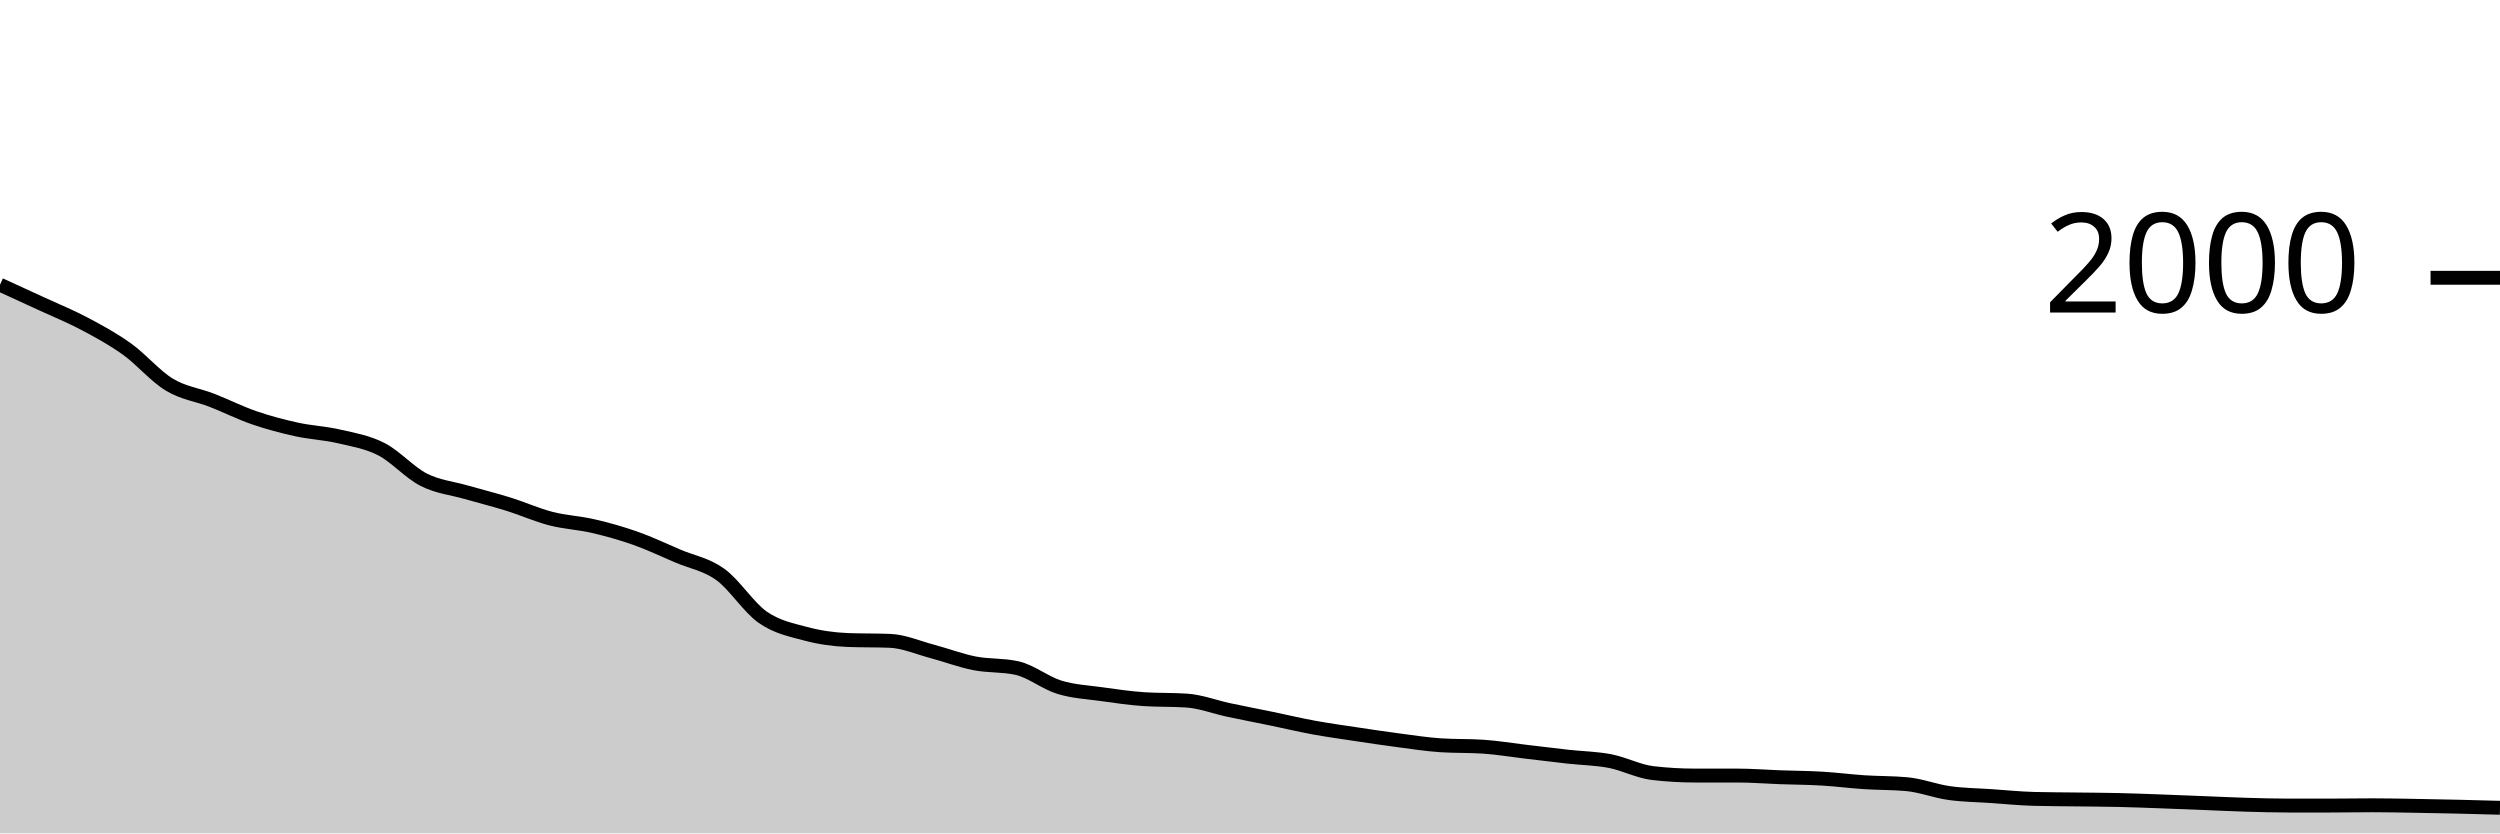
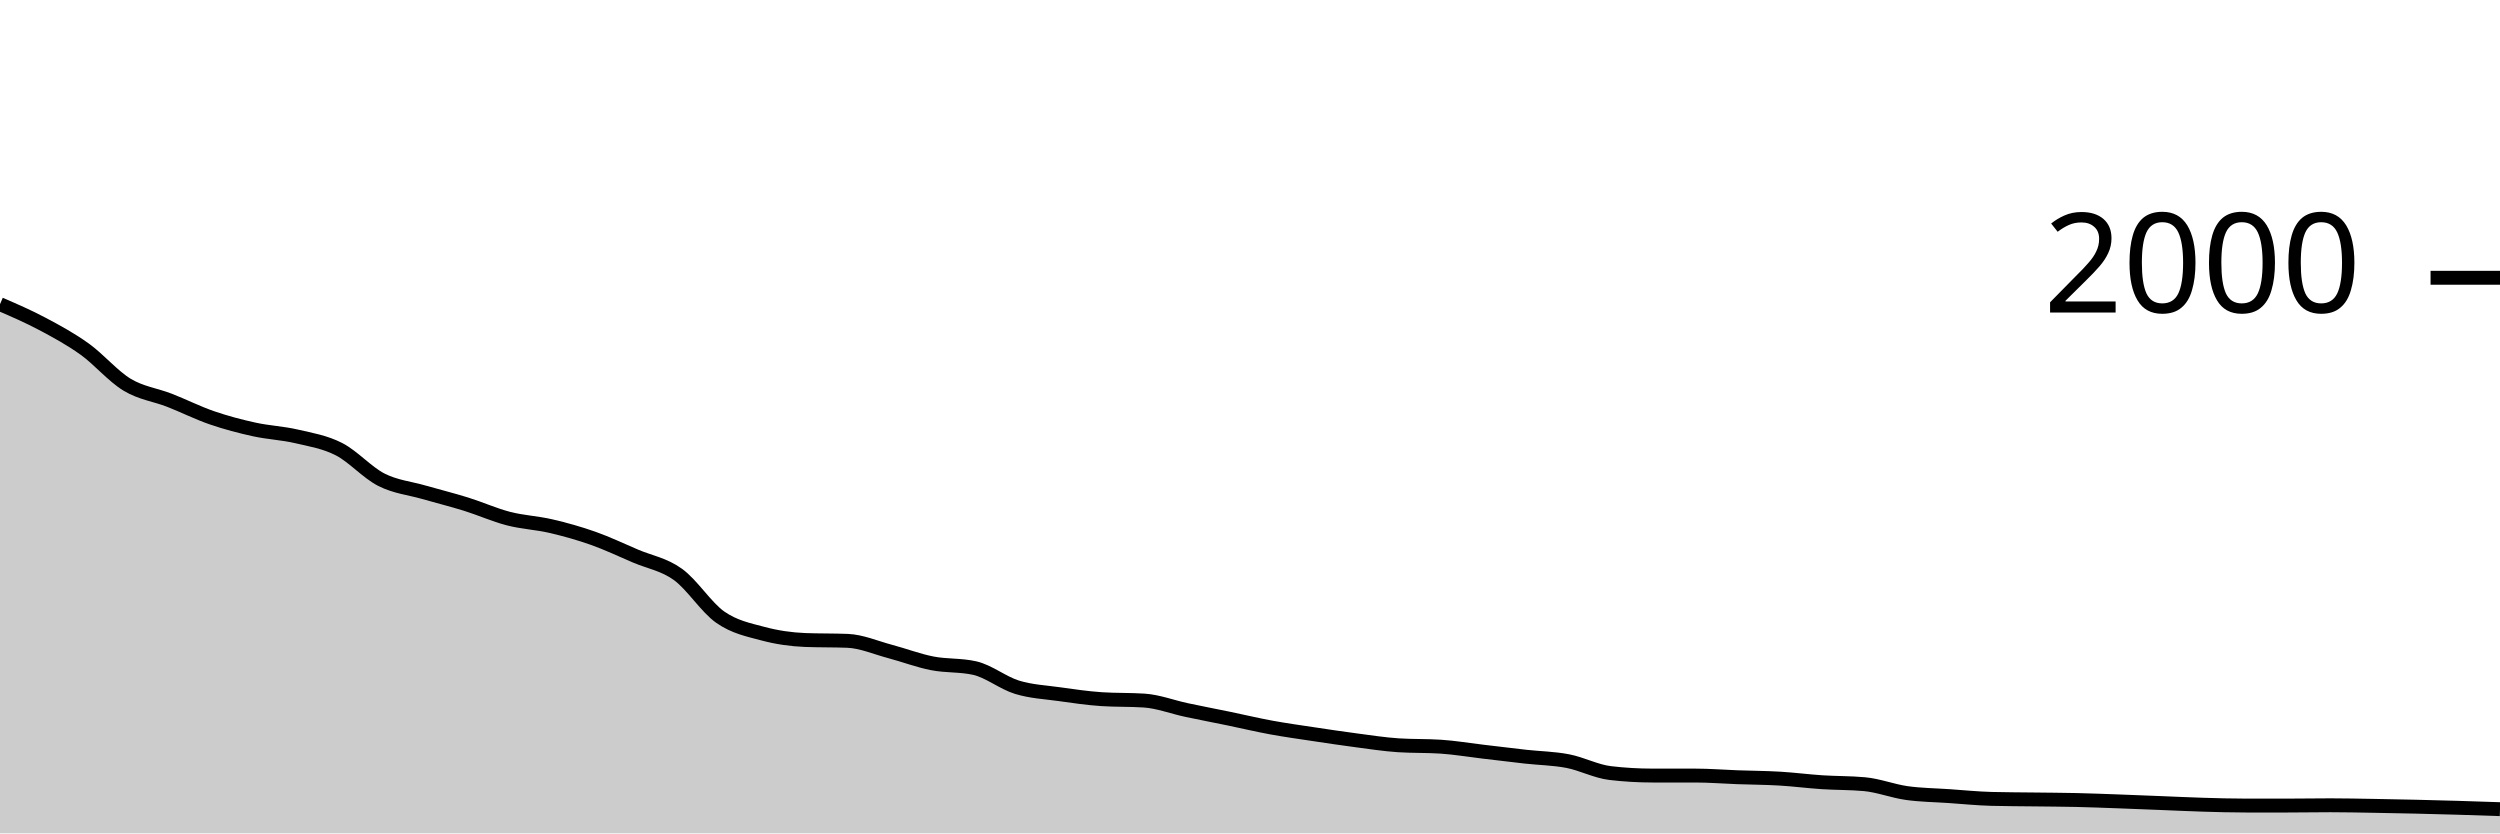
<svg xmlns="http://www.w3.org/2000/svg" viewBox="0 0 180 60">
  <g transform="translate(0,20)">
-     <path class="area" fill="rgba(0, 0, 0, 0.2)" d="M0,0.5C1.017,0.965,2.034,1.43,3.051,1.9C4.068,2.37,5.085,2.78,6.102,3.32C7.119,3.86,8.136,4.41,9.153,5.14C10.169,5.87,11.186,7.087,12.203,7.7C13.22,8.313,14.237,8.423,15.254,8.82C16.271,9.217,17.288,9.73,18.305,10.08C19.322,10.43,20.339,10.697,21.356,10.92C22.373,11.143,23.39,11.183,24.407,11.42C25.424,11.657,26.441,11.82,27.458,12.34C28.475,12.86,29.492,14.023,30.508,14.54C31.525,15.057,32.542,15.147,33.559,15.44C34.576,15.733,35.593,15.983,36.61,16.3C37.627,16.617,38.644,17.077,39.661,17.34C40.678,17.603,41.695,17.643,42.712,17.88C43.729,18.117,44.746,18.4,45.763,18.76C46.78,19.12,47.797,19.607,48.814,20.04C49.831,20.473,50.847,20.627,51.864,21.36C52.881,22.093,53.898,23.73,54.915,24.44C55.932,25.15,56.949,25.347,57.966,25.62C58.983,25.893,60,26.04,61.017,26.08C62.034,26.12,63.051,26.1,64.068,26.14C65.085,26.18,66.102,26.63,67.119,26.9C68.136,27.17,69.153,27.56,70.169,27.76C71.186,27.96,72.203,27.873,73.22,28.1C74.237,28.327,75.254,29.167,76.271,29.48C77.288,29.793,78.305,29.837,79.322,29.98C80.339,30.123,81.356,30.273,82.373,30.34C83.39,30.407,84.407,30.373,85.424,30.44C86.441,30.507,87.458,30.903,88.475,31.12C89.492,31.337,90.508,31.53,91.525,31.74C92.542,31.95,93.559,32.193,94.576,32.38C95.593,32.567,96.61,32.707,97.627,32.86C98.644,33.013,99.661,33.167,100.678,33.3C101.695,33.433,102.712,33.593,103.729,33.66C104.746,33.727,105.763,33.693,106.78,33.76C107.797,33.827,108.814,34,109.831,34.12C110.847,34.24,111.864,34.367,112.881,34.48C113.898,34.593,114.915,34.603,115.932,34.8C116.949,34.997,117.966,35.54,118.983,35.66C120,35.78,121.017,35.84,122.034,35.84C123.051,35.84,124.068,35.84,125.085,35.84C126.102,35.84,127.119,35.923,128.136,35.96C129.153,35.997,130.169,36,131.186,36.06C132.203,36.12,133.22,36.253,134.237,36.32C135.254,36.387,136.271,36.367,137.288,36.46C138.305,36.553,139.322,36.957,140.339,37.1C141.356,37.243,142.373,37.25,143.39,37.32C144.407,37.39,145.424,37.493,146.441,37.52C147.458,37.547,148.475,37.547,149.492,37.56C150.508,37.573,151.525,37.577,152.542,37.6C153.559,37.623,154.576,37.663,155.593,37.7C156.61,37.737,157.627,37.78,158.644,37.82C159.661,37.86,160.678,37.91,161.695,37.94C162.712,37.97,163.729,38,164.746,38C165.763,38,166.78,38,167.797,38C168.814,38,169.831,37.98,170.847,37.98C171.864,37.98,172.881,38.003,173.898,38.02C174.915,38.037,175.932,38.057,176.949,38.08C177.966,38.103,178.983,38.132,180,38.16L180,40C178.983,40,177.966,40,176.949,40C175.932,40,174.915,40,173.898,40C172.881,40,171.864,40,170.847,40C169.831,40,168.814,40,167.797,40C166.78,40,165.763,40,164.746,40C163.729,40,162.712,40,161.695,40C160.678,40,159.661,40,158.644,40C157.627,40,156.61,40,155.593,40C154.576,40,153.559,40,152.542,40C151.525,40,150.508,40,149.492,40C148.475,40,147.458,40,146.441,40C145.424,40,144.407,40,143.39,40C142.373,40,141.356,40,140.339,40C139.322,40,138.305,40,137.288,40C136.271,40,135.254,40,134.237,40C133.22,40,132.203,40,131.186,40C130.169,40,129.153,40,128.136,40C127.119,40,126.102,40,125.085,40C124.068,40,123.051,40,122.034,40C121.017,40,120,40,118.983,40C117.966,40,116.949,40,115.932,40C114.915,40,113.898,40,112.881,40C111.864,40,110.847,40,109.831,40C108.814,40,107.797,40,106.78,40C105.763,40,104.746,40,103.729,40C102.712,40,101.695,40,100.678,40C99.661,40,98.644,40,97.627,40C96.61,40,95.593,40,94.576,40C93.559,40,92.542,40,91.525,40C90.508,40,89.492,40,88.475,40C87.458,40,86.441,40,85.424,40C84.407,40,83.39,40,82.373,40C81.356,40,80.339,40,79.322,40C78.305,40,77.288,40,76.271,40C75.254,40,74.237,40,73.22,40C72.203,40,71.186,40,70.169,40C69.153,40,68.136,40,67.119,40C66.102,40,65.085,40,64.068,40C63.051,40,62.034,40,61.017,40C60,40,58.983,40,57.966,40C56.949,40,55.932,40,54.915,40C53.898,40,52.881,40,51.864,40C50.847,40,49.831,40,48.814,40C47.797,40,46.78,40,45.763,40C44.746,40,43.729,40,42.712,40C41.695,40,40.678,40,39.661,40C38.644,40,37.627,40,36.61,40C35.593,40,34.576,40,33.559,40C32.542,40,31.525,40,30.508,40C29.492,40,28.475,40,27.458,40C26.441,40,25.424,40,24.407,40C23.39,40,22.373,40,21.356,40C20.339,40,19.322,40,18.305,40C17.288,40,16.271,40,15.254,40C14.237,40,13.22,40,12.203,40C11.186,40,10.169,40,9.153,40C8.136,40,7.119,40,6.102,40C5.085,40,4.068,40,3.051,40C2.034,40,1.017,40,0,40Z" />
-     <path class="line" stroke="black" fill="none" d="M0,0.5C1.017,0.965,2.034,1.43,3.051,1.9C4.068,2.37,5.085,2.78,6.102,3.32C7.119,3.86,8.136,4.41,9.153,5.14C10.169,5.87,11.186,7.087,12.203,7.7C13.22,8.313,14.237,8.423,15.254,8.82C16.271,9.217,17.288,9.73,18.305,10.08C19.322,10.43,20.339,10.697,21.356,10.92C22.373,11.143,23.39,11.183,24.407,11.42C25.424,11.657,26.441,11.82,27.458,12.34C28.475,12.86,29.492,14.023,30.508,14.54C31.525,15.057,32.542,15.147,33.559,15.44C34.576,15.733,35.593,15.983,36.61,16.3C37.627,16.617,38.644,17.077,39.661,17.34C40.678,17.603,41.695,17.643,42.712,17.88C43.729,18.117,44.746,18.4,45.763,18.76C46.78,19.12,47.797,19.607,48.814,20.04C49.831,20.473,50.847,20.627,51.864,21.36C52.881,22.093,53.898,23.73,54.915,24.44C55.932,25.15,56.949,25.347,57.966,25.62C58.983,25.893,60,26.04,61.017,26.08C62.034,26.12,63.051,26.1,64.068,26.14C65.085,26.18,66.102,26.63,67.119,26.9C68.136,27.17,69.153,27.56,70.169,27.76C71.186,27.96,72.203,27.873,73.22,28.1C74.237,28.327,75.254,29.167,76.271,29.48C77.288,29.793,78.305,29.837,79.322,29.98C80.339,30.123,81.356,30.273,82.373,30.34C83.39,30.407,84.407,30.373,85.424,30.44C86.441,30.507,87.458,30.903,88.475,31.12C89.492,31.337,90.508,31.53,91.525,31.74C92.542,31.95,93.559,32.193,94.576,32.38C95.593,32.567,96.61,32.707,97.627,32.86C98.644,33.013,99.661,33.167,100.678,33.3C101.695,33.433,102.712,33.593,103.729,33.66C104.746,33.727,105.763,33.693,106.78,33.76C107.797,33.827,108.814,34,109.831,34.12C110.847,34.24,111.864,34.367,112.881,34.48C113.898,34.593,114.915,34.603,115.932,34.8C116.949,34.997,117.966,35.54,118.983,35.66C120,35.78,121.017,35.84,122.034,35.84C123.051,35.84,124.068,35.84,125.085,35.84C126.102,35.84,127.119,35.923,128.136,35.96C129.153,35.997,130.169,36,131.186,36.06C132.203,36.12,133.22,36.253,134.237,36.32C135.254,36.387,136.271,36.367,137.288,36.46C138.305,36.553,139.322,36.957,140.339,37.1C141.356,37.243,142.373,37.25,143.39,37.32C144.407,37.39,145.424,37.493,146.441,37.52C147.458,37.547,148.475,37.547,149.492,37.56C150.508,37.573,151.525,37.577,152.542,37.6C153.559,37.623,154.576,37.663,155.593,37.7C156.61,37.737,157.627,37.78,158.644,37.82C159.661,37.86,160.678,37.91,161.695,37.94C162.712,37.97,163.729,38,164.746,38C165.763,38,166.78,38,167.797,38C168.814,38,169.831,37.98,170.847,37.98C171.864,37.98,172.881,38.003,173.898,38.02C174.915,38.037,175.932,38.057,176.949,38.08C177.966,38.103,178.983,38.132,180,38.16" />
+     <path class="area" fill="rgba(0, 0, 0, 0.2)" d="M0,1.9C1.017,2.34,2.034,2.78,3.051,3.32C4.068,3.86,5.085,4.41,6.102,5.14C7.119,5.87,8.136,7.087,9.153,7.7C10.169,8.313,11.186,8.423,12.203,8.82C13.22,9.217,14.237,9.73,15.254,10.08C16.271,10.43,17.288,10.697,18.305,10.92C19.322,11.143,20.339,11.183,21.356,11.42C22.373,11.657,23.39,11.82,24.407,12.34C25.424,12.86,26.441,14.023,27.458,14.54C28.475,15.057,29.492,15.147,30.508,15.44C31.525,15.733,32.542,15.983,33.559,16.3C34.576,16.617,35.593,17.077,36.61,17.34C37.627,17.603,38.644,17.643,39.661,17.88C40.678,18.117,41.695,18.4,42.712,18.76C43.729,19.12,44.746,19.607,45.763,20.04C46.78,20.473,47.797,20.627,48.814,21.36C49.831,22.093,50.847,23.73,51.864,24.44C52.881,25.15,53.898,25.347,54.915,25.62C55.932,25.893,56.949,26.04,57.966,26.08C58.983,26.12,60,26.1,61.017,26.14C62.034,26.18,63.051,26.63,64.068,26.9C65.085,27.17,66.102,27.56,67.119,27.76C68.136,27.96,69.153,27.873,70.169,28.1C71.186,28.327,72.203,29.167,73.22,29.48C74.237,29.793,75.254,29.837,76.271,29.98C77.288,30.123,78.305,30.273,79.322,30.34C80.339,30.407,81.356,30.373,82.373,30.44C83.39,30.507,84.407,30.903,85.424,31.12C86.441,31.337,87.458,31.53,88.475,31.74C89.492,31.95,90.508,32.193,91.525,32.38C92.542,32.567,93.559,32.707,94.576,32.86C95.593,33.013,96.61,33.167,97.627,33.3C98.644,33.433,99.661,33.593,100.678,33.66C101.695,33.727,102.712,33.693,103.729,33.76C104.746,33.827,105.763,34,106.78,34.12C107.797,34.24,108.814,34.367,109.831,34.48C110.847,34.593,111.864,34.603,112.881,34.8C113.898,34.997,114.915,35.54,115.932,35.66C116.949,35.78,117.966,35.84,118.983,35.84C120,35.84,121.017,35.84,122.034,35.84C123.051,35.84,124.068,35.923,125.085,35.96C126.102,35.997,127.119,36,128.136,36.06C129.153,36.12,130.169,36.253,131.186,36.32C132.203,36.387,133.22,36.367,134.237,36.46C135.254,36.553,136.271,36.957,137.288,37.1C138.305,37.243,139.322,37.25,140.339,37.32C141.356,37.39,142.373,37.493,143.39,37.52C144.407,37.547,145.424,37.547,146.441,37.56C147.458,37.573,148.475,37.577,149.492,37.6C150.508,37.623,151.525,37.663,152.542,37.7C153.559,37.737,154.576,37.78,155.593,37.82C156.61,37.86,157.627,37.91,158.644,37.94C159.661,37.97,160.678,38,161.695,38C162.712,38,163.729,38,164.746,38C165.763,38,166.78,37.98,167.797,37.98C168.814,37.98,169.831,38.003,170.847,38.02C171.864,38.037,172.881,38.057,173.898,38.08C174.915,38.103,175.932,38.13,176.949,38.16C177.966,38.19,178.983,38.225,180,38.26L180,40C178.983,40,177.966,40,176.949,40C175.932,40,174.915,40,173.898,40C172.881,40,171.864,40,170.847,40C169.831,40,168.814,40,167.797,40C166.78,40,165.763,40,164.746,40C163.729,40,162.712,40,161.695,40C160.678,40,159.661,40,158.644,40C157.627,40,156.61,40,155.593,40C154.576,40,153.559,40,152.542,40C151.525,40,150.508,40,149.492,40C148.475,40,147.458,40,146.441,40C145.424,40,144.407,40,143.39,40C142.373,40,141.356,40,140.339,40C139.322,40,138.305,40,137.288,40C136.271,40,135.254,40,134.237,40C133.22,40,132.203,40,131.186,40C130.169,40,129.153,40,128.136,40C127.119,40,126.102,40,125.085,40C124.068,40,123.051,40,122.034,40C121.017,40,120,40,118.983,40C117.966,40,116.949,40,115.932,40C114.915,40,113.898,40,112.881,40C111.864,40,110.847,40,109.831,40C108.814,40,107.797,40,106.78,40C105.763,40,104.746,40,103.729,40C102.712,40,101.695,40,100.678,40C99.661,40,98.644,40,97.627,40C96.61,40,95.593,40,94.576,40C93.559,40,92.542,40,91.525,40C90.508,40,89.492,40,88.475,40C87.458,40,86.441,40,85.424,40C84.407,40,83.39,40,82.373,40C81.356,40,80.339,40,79.322,40C78.305,40,77.288,40,76.271,40C75.254,40,74.237,40,73.22,40C72.203,40,71.186,40,70.169,40C69.153,40,68.136,40,67.119,40C66.102,40,65.085,40,64.068,40C63.051,40,62.034,40,61.017,40C60,40,58.983,40,57.966,40C56.949,40,55.932,40,54.915,40C53.898,40,52.881,40,51.864,40C50.847,40,49.831,40,48.814,40C47.797,40,46.78,40,45.763,40C44.746,40,43.729,40,42.712,40C41.695,40,40.678,40,39.661,40C38.644,40,37.627,40,36.61,40C35.593,40,34.576,40,33.559,40C32.542,40,31.525,40,30.508,40C29.492,40,28.475,40,27.458,40C26.441,40,25.424,40,24.407,40C23.39,40,22.373,40,21.356,40C20.339,40,19.322,40,18.305,40C17.288,40,16.271,40,15.254,40C14.237,40,13.22,40,12.203,40C11.186,40,10.169,40,9.153,40C8.136,40,7.119,40,6.102,40C5.085,40,4.068,40,3.051,40C2.034,40,1.017,40,0,40Z" />
+     <path class="line" stroke="black" fill="none" d="M0,1.9C1.017,2.34,2.034,2.78,3.051,3.32C4.068,3.86,5.085,4.41,6.102,5.14C7.119,5.87,8.136,7.087,9.153,7.7C10.169,8.313,11.186,8.423,12.203,8.82C13.22,9.217,14.237,9.73,15.254,10.08C16.271,10.43,17.288,10.697,18.305,10.92C19.322,11.143,20.339,11.183,21.356,11.42C22.373,11.657,23.39,11.82,24.407,12.34C25.424,12.86,26.441,14.023,27.458,14.54C28.475,15.057,29.492,15.147,30.508,15.44C31.525,15.733,32.542,15.983,33.559,16.3C34.576,16.617,35.593,17.077,36.61,17.34C37.627,17.603,38.644,17.643,39.661,17.88C40.678,18.117,41.695,18.4,42.712,18.76C43.729,19.12,44.746,19.607,45.763,20.04C46.78,20.473,47.797,20.627,48.814,21.36C49.831,22.093,50.847,23.73,51.864,24.44C52.881,25.15,53.898,25.347,54.915,25.62C55.932,25.893,56.949,26.04,57.966,26.08C58.983,26.12,60,26.1,61.017,26.14C62.034,26.18,63.051,26.63,64.068,26.9C65.085,27.17,66.102,27.56,67.119,27.76C68.136,27.96,69.153,27.873,70.169,28.1C71.186,28.327,72.203,29.167,73.22,29.48C74.237,29.793,75.254,29.837,76.271,29.98C77.288,30.123,78.305,30.273,79.322,30.34C80.339,30.407,81.356,30.373,82.373,30.44C83.39,30.507,84.407,30.903,85.424,31.12C86.441,31.337,87.458,31.53,88.475,31.74C89.492,31.95,90.508,32.193,91.525,32.38C92.542,32.567,93.559,32.707,94.576,32.86C95.593,33.013,96.61,33.167,97.627,33.3C98.644,33.433,99.661,33.593,100.678,33.66C101.695,33.727,102.712,33.693,103.729,33.76C104.746,33.827,105.763,34,106.78,34.12C107.797,34.24,108.814,34.367,109.831,34.48C110.847,34.593,111.864,34.603,112.881,34.8C113.898,34.997,114.915,35.54,115.932,35.66C116.949,35.78,117.966,35.84,118.983,35.84C120,35.84,121.017,35.84,122.034,35.84C123.051,35.84,124.068,35.923,125.085,35.96C126.102,35.997,127.119,36,128.136,36.06C129.153,36.12,130.169,36.253,131.186,36.32C132.203,36.387,133.22,36.367,134.237,36.46C135.254,36.553,136.271,36.957,137.288,37.1C138.305,37.243,139.322,37.25,140.339,37.32C141.356,37.39,142.373,37.493,143.39,37.52C144.407,37.547,145.424,37.547,146.441,37.56C147.458,37.573,148.475,37.577,149.492,37.6C150.508,37.623,151.525,37.663,152.542,37.7C153.559,37.737,154.576,37.78,155.593,37.82C156.61,37.86,157.627,37.91,158.644,37.94C159.661,37.97,160.678,38,161.695,38C162.712,38,163.729,38,164.746,38C165.763,38,166.78,37.98,167.797,37.98C168.814,37.98,169.831,38.003,170.847,38.02C171.864,38.037,172.881,38.057,173.898,38.08C174.915,38.103,175.932,38.13,176.949,38.16C177.966,38.19,178.983,38.225,180,38.26" />
    <path class="axis-ceiling" stroke-width="1" stroke="black" fill="none" d="M175,0L180,0" />
    <text class="axis-ceiling-label" font-family="sans-serif" text-anchor="end" font-size="10px" x="170" y="2.5">2000</text>
  </g>
</svg>
